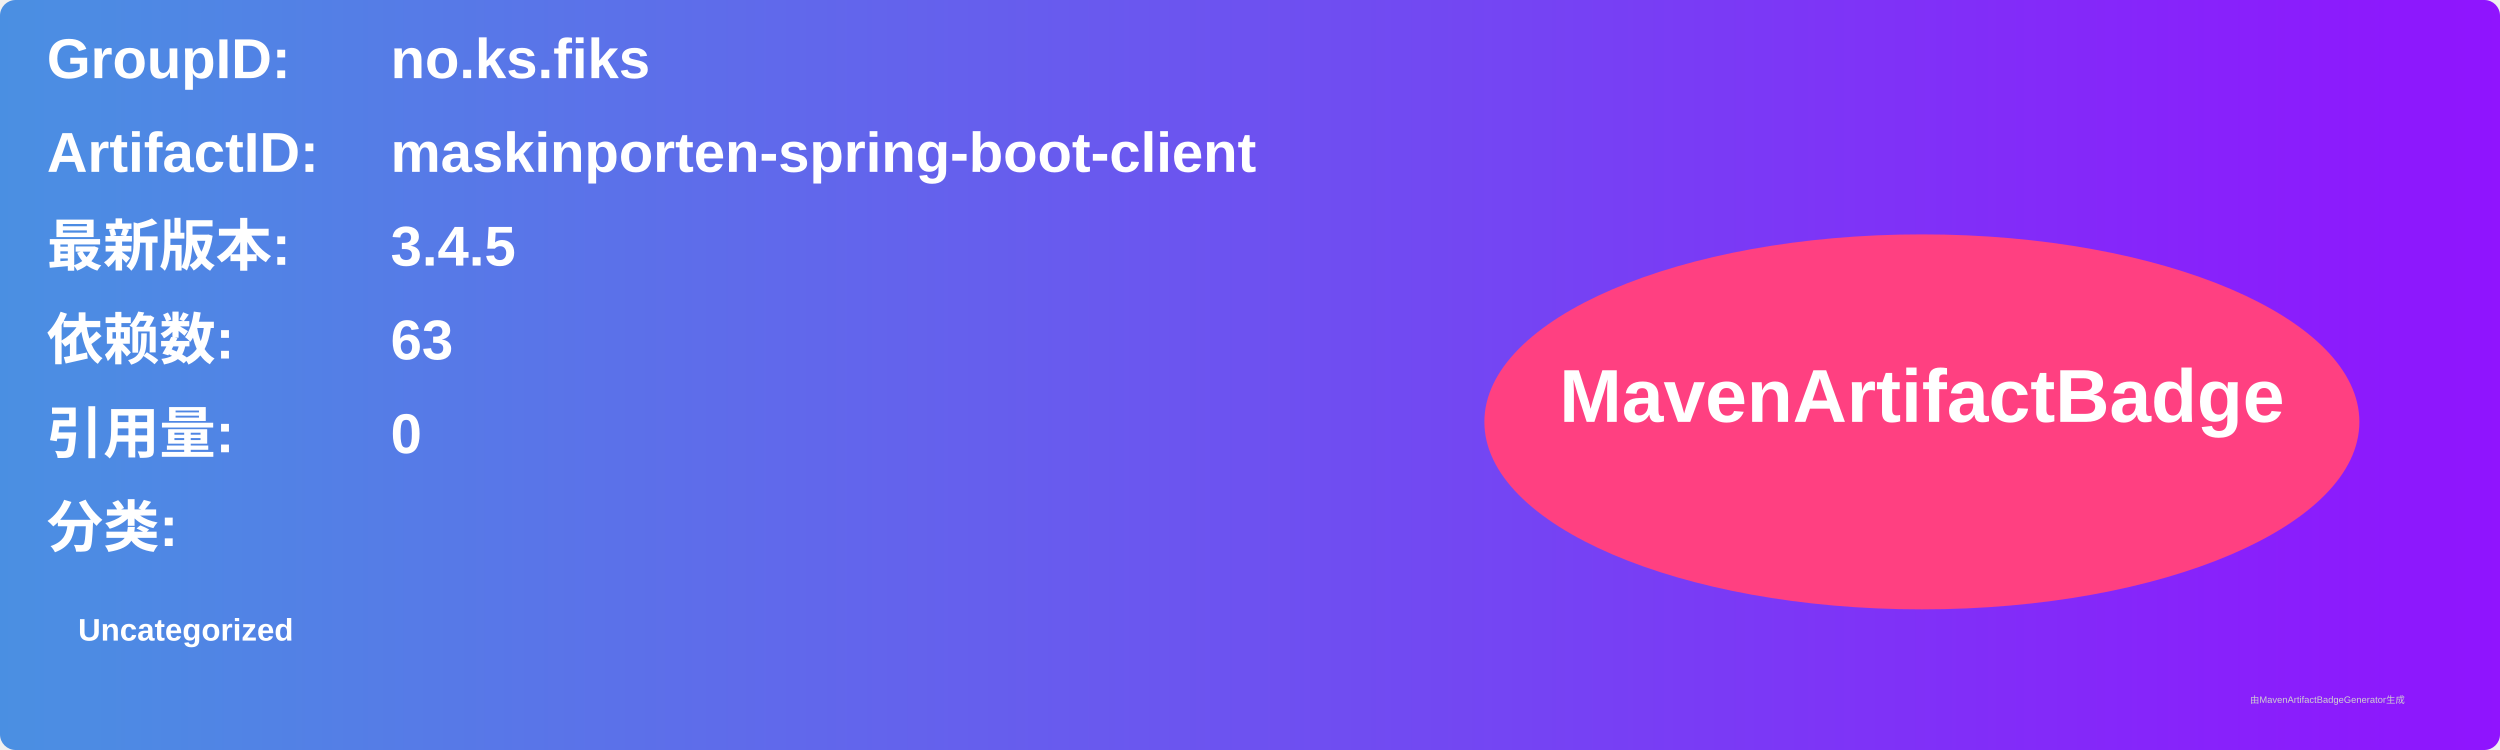
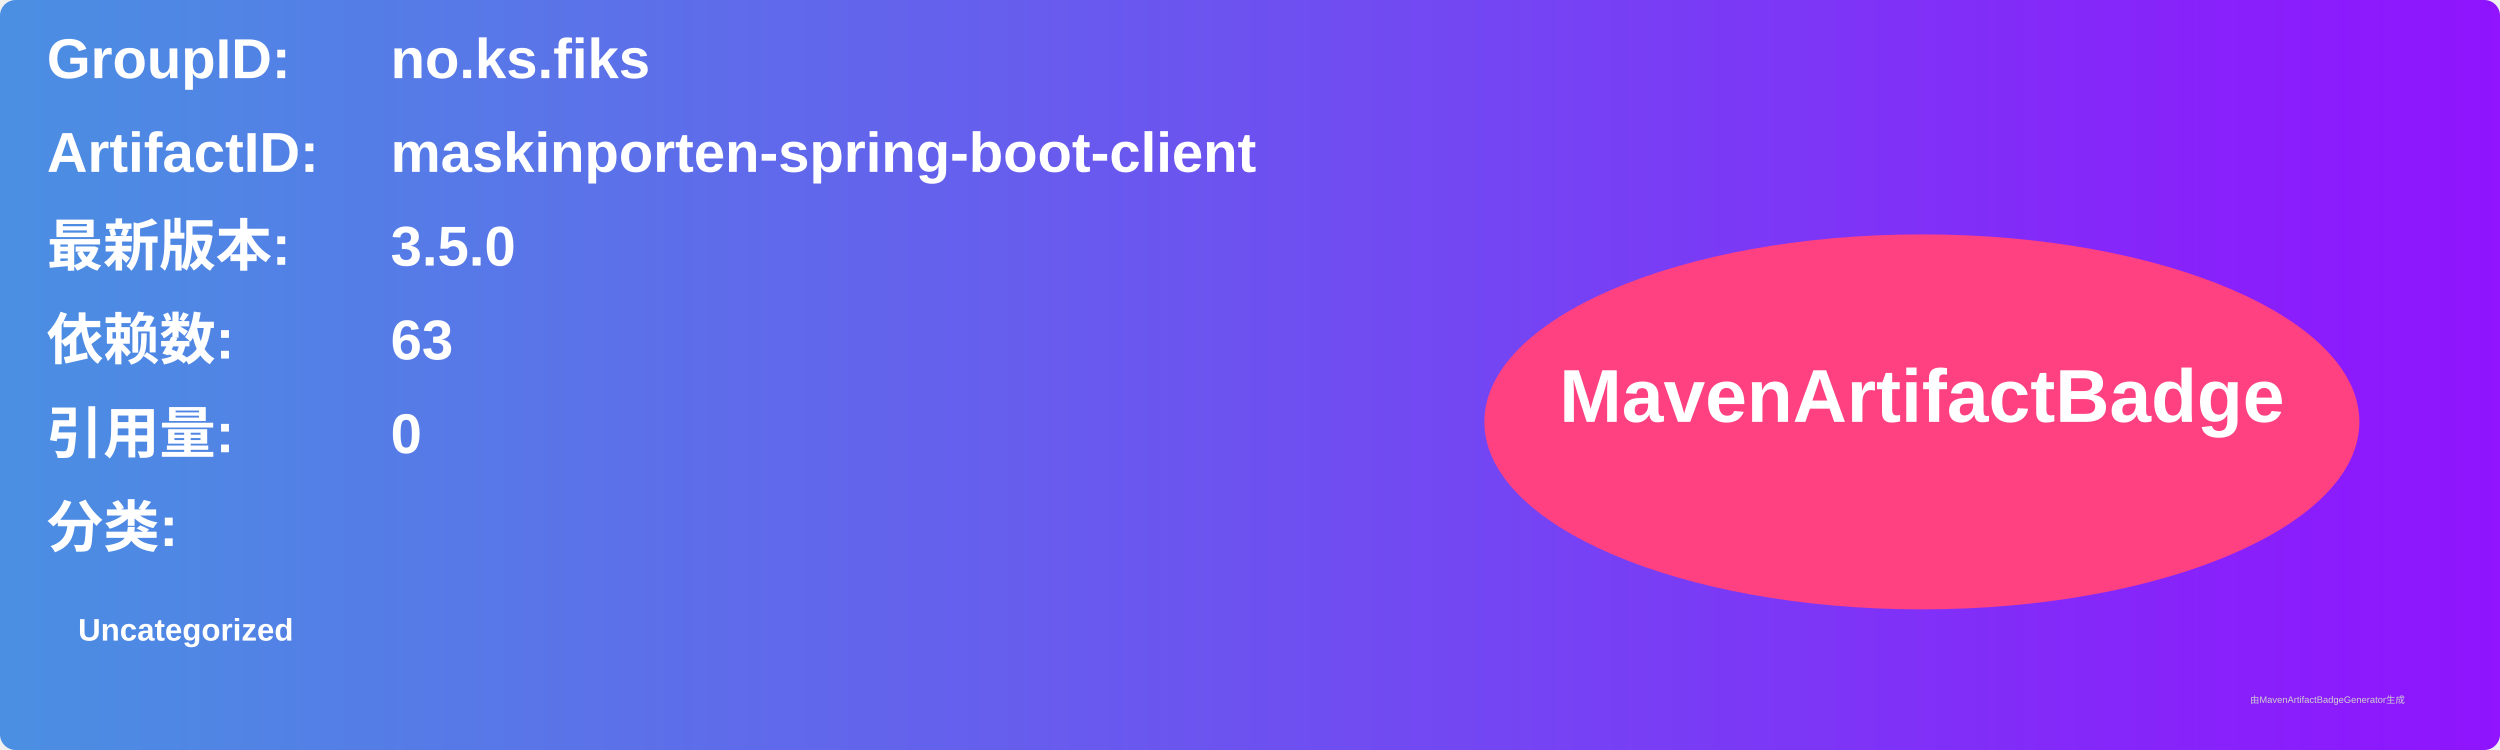
<svg xmlns="http://www.w3.org/2000/svg" width="800" height="240" viewBox="0 0 800 240">
  <linearGradient id="grad" x1="0%" y1="0%" x2="100%" y2="0%">
    <stop offset="0%" stop-color="#4a90e2" />
    <stop offset="100%" stop-color="#9013fe" />
  </linearGradient>
  <rect width="100%" height="100%" rx="5" ry="5" fill="url(#grad)" />
  <g transform="translate(15, 15)">
    <text x="0" y="10" font-family="Arial" font-size="18" fill="white" font-weight="bold" width="260">GroupID:</text>
    <text x="110" y="10" font-family="Arial" font-size="18" fill="white" font-weight="bold" width="460">no.ks.fiks</text>
    <text x="0" y="40" font-family="Arial" font-size="18" fill="white" font-weight="bold" width="260">ArtifactID:</text>
    <text x="110" y="40" font-family="Arial" font-size="18" fill="white" font-weight="bold" width="460">maskinporten-spring-boot-client</text>
    <text x="0" y="70" font-family="Arial" font-size="18" fill="white" font-weight="bold">最新版本:</text>
    <text x="110" y="70" font-family="Arial" font-size="18" fill="white" font-weight="bold">
-       <tspan font-weight="bold">3.4.5</tspan>
+       <tspan font-weight="bold">3.5.0</tspan>
    </text>
    <text x="0" y="100" font-family="Arial" font-size="18" fill="white" font-weight="bold">依赖数: </text>
    <text x="110" y="100" font-family="Arial" font-size="18" fill="white">
      <tspan font-weight="bold">63</tspan>
    </text>
    <text x="0" y="130" font-family="Arial" font-size="18" fill="white" font-weight="bold">引用量: </text>
    <text x="110" y="130" font-family="Arial" font-size="18" fill="white">
      <tspan font-weight="bold">0</tspan>
    </text>
    <text x="0" y="160" font-family="Arial" font-size="18" fill="white" font-weight="bold">分类:</text>
    <text x="10" y="190" font-family="Arial" font-size="10" fill="white">
      <tspan font-weight="bold">Uncategorized</tspan>
    </text>
    <ellipse cx="600" cy="120" rx="140" ry="60" fill="#ff4081" />
    <text x="600" y="120" text-anchor="middle" font-family="Arial" font-size="24" fill="white" font-weight="bold">MavenArtifactBadge</text>
  </g>
  <text x="720" y="225" font-family="Arial" font-size="3" fill="#d0d0d0">由MavenArtifactBadgeGenerator生成</text>
</svg>
